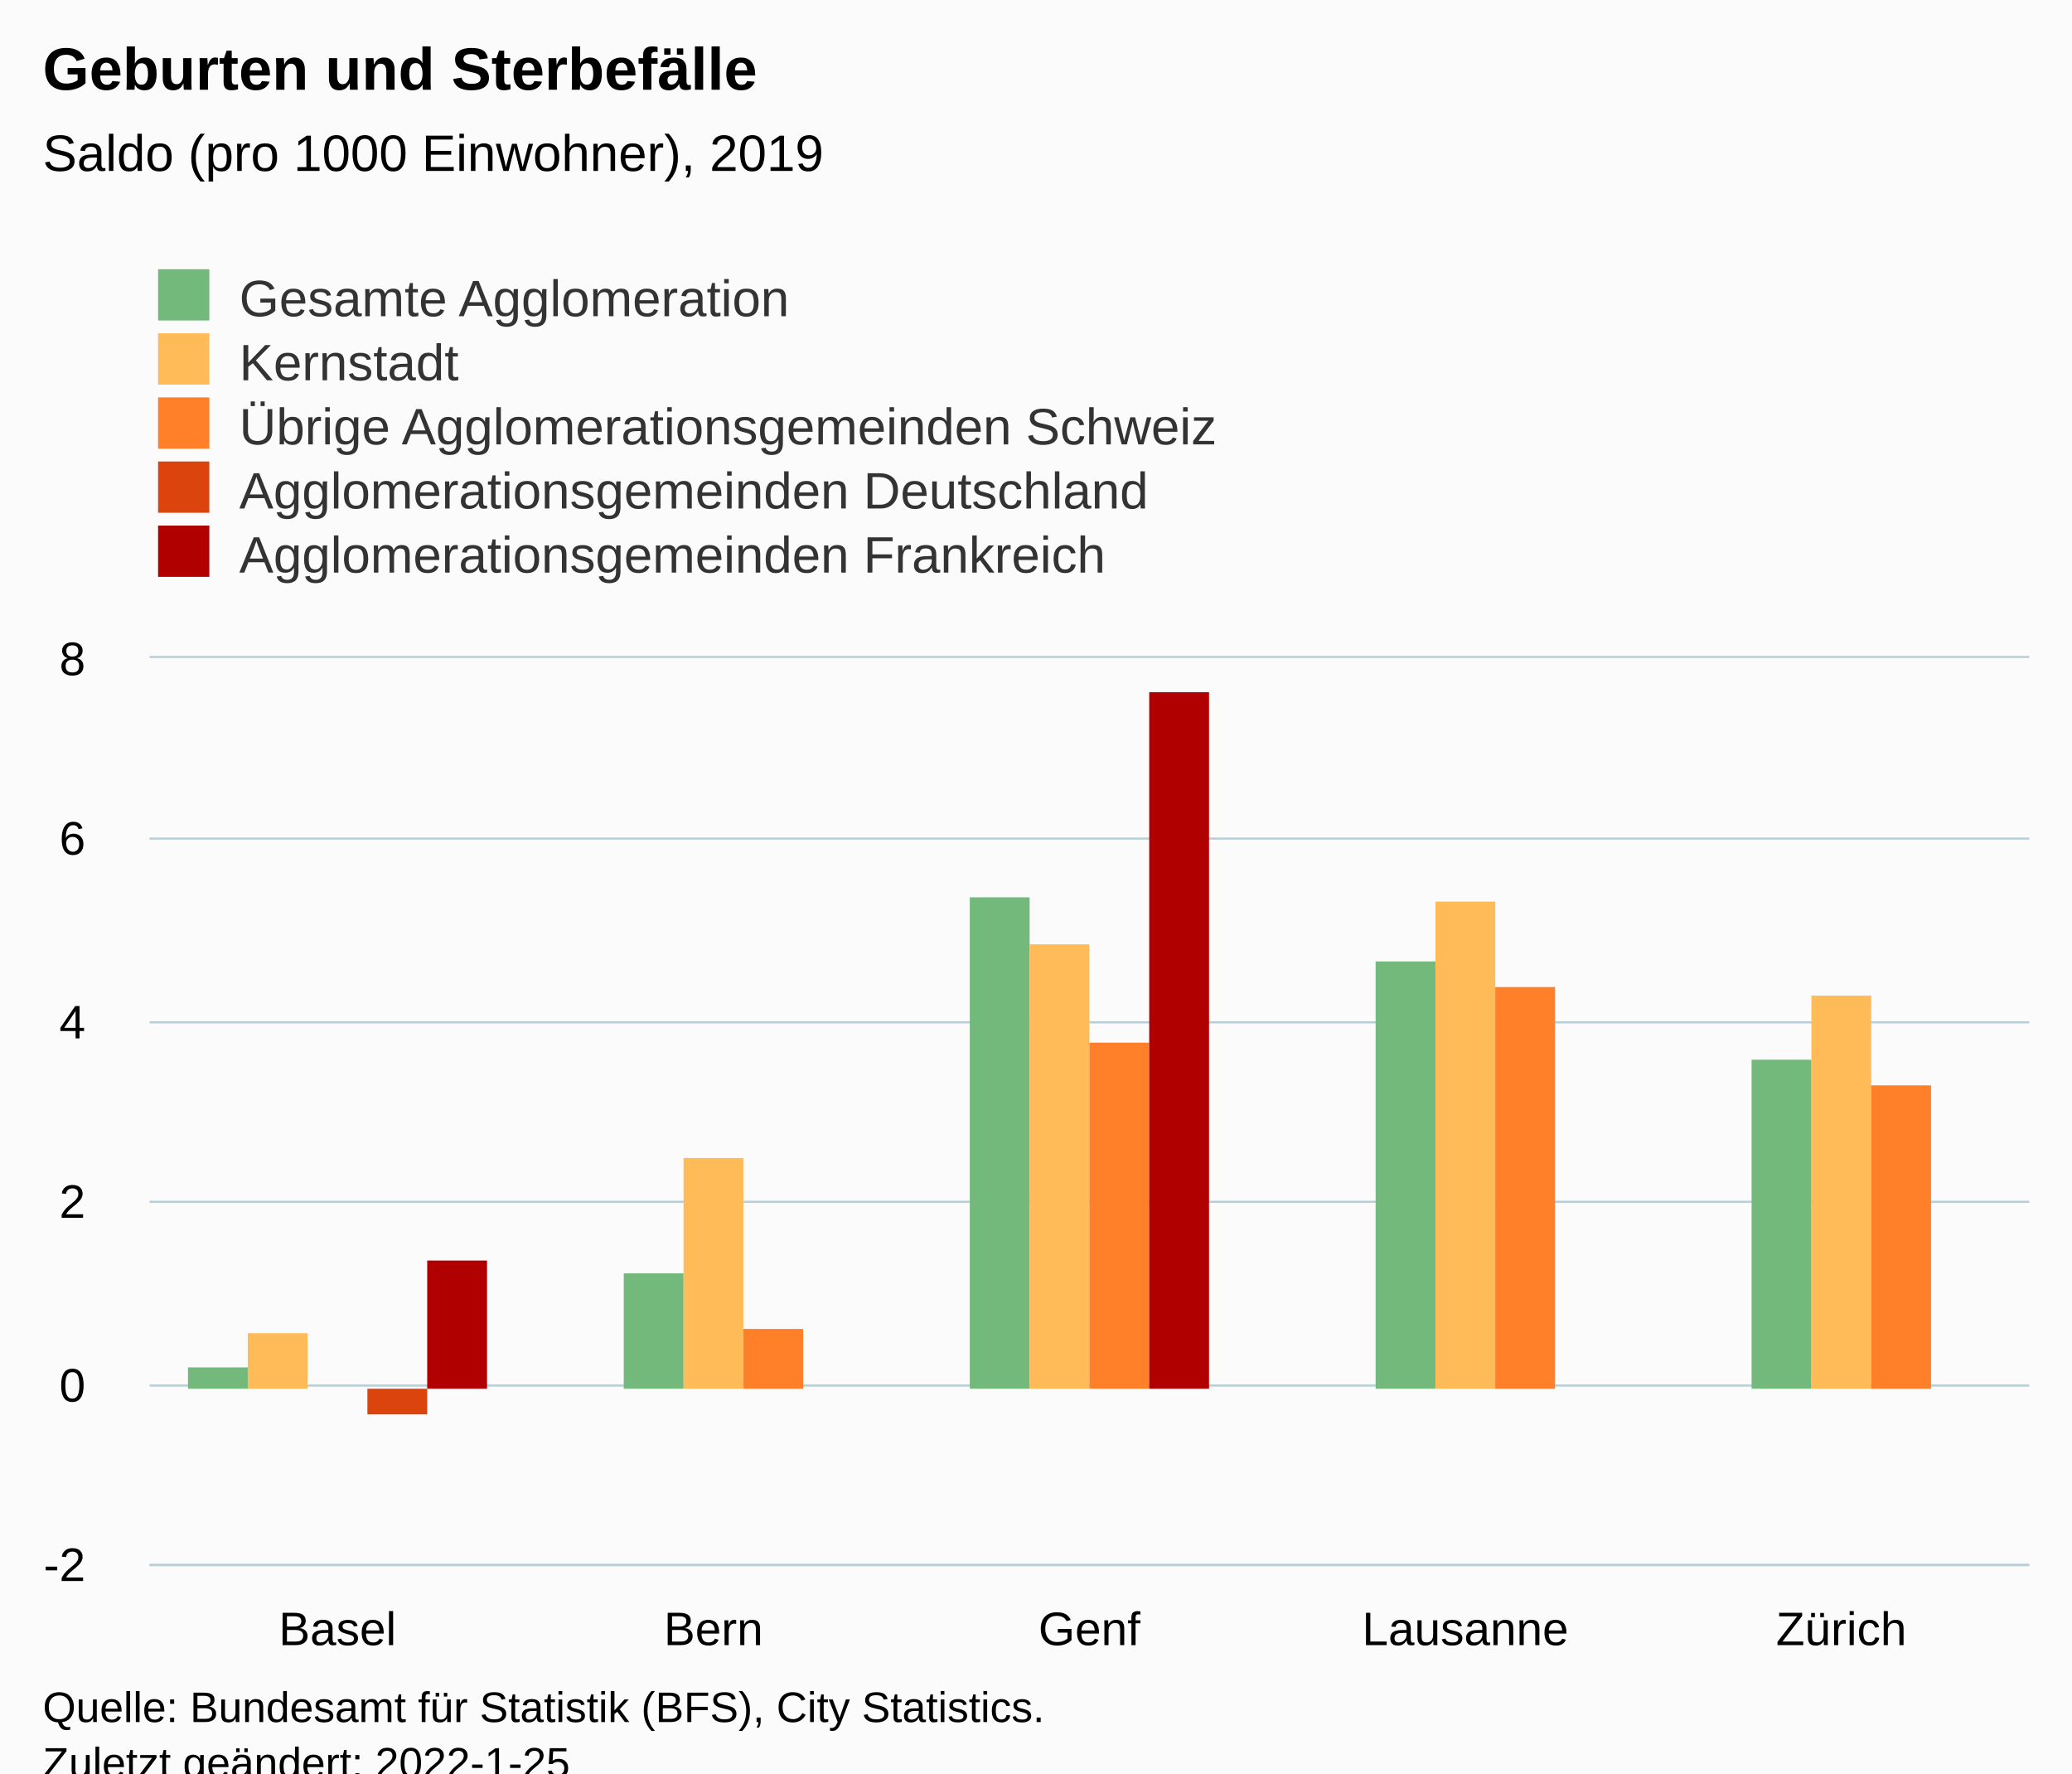
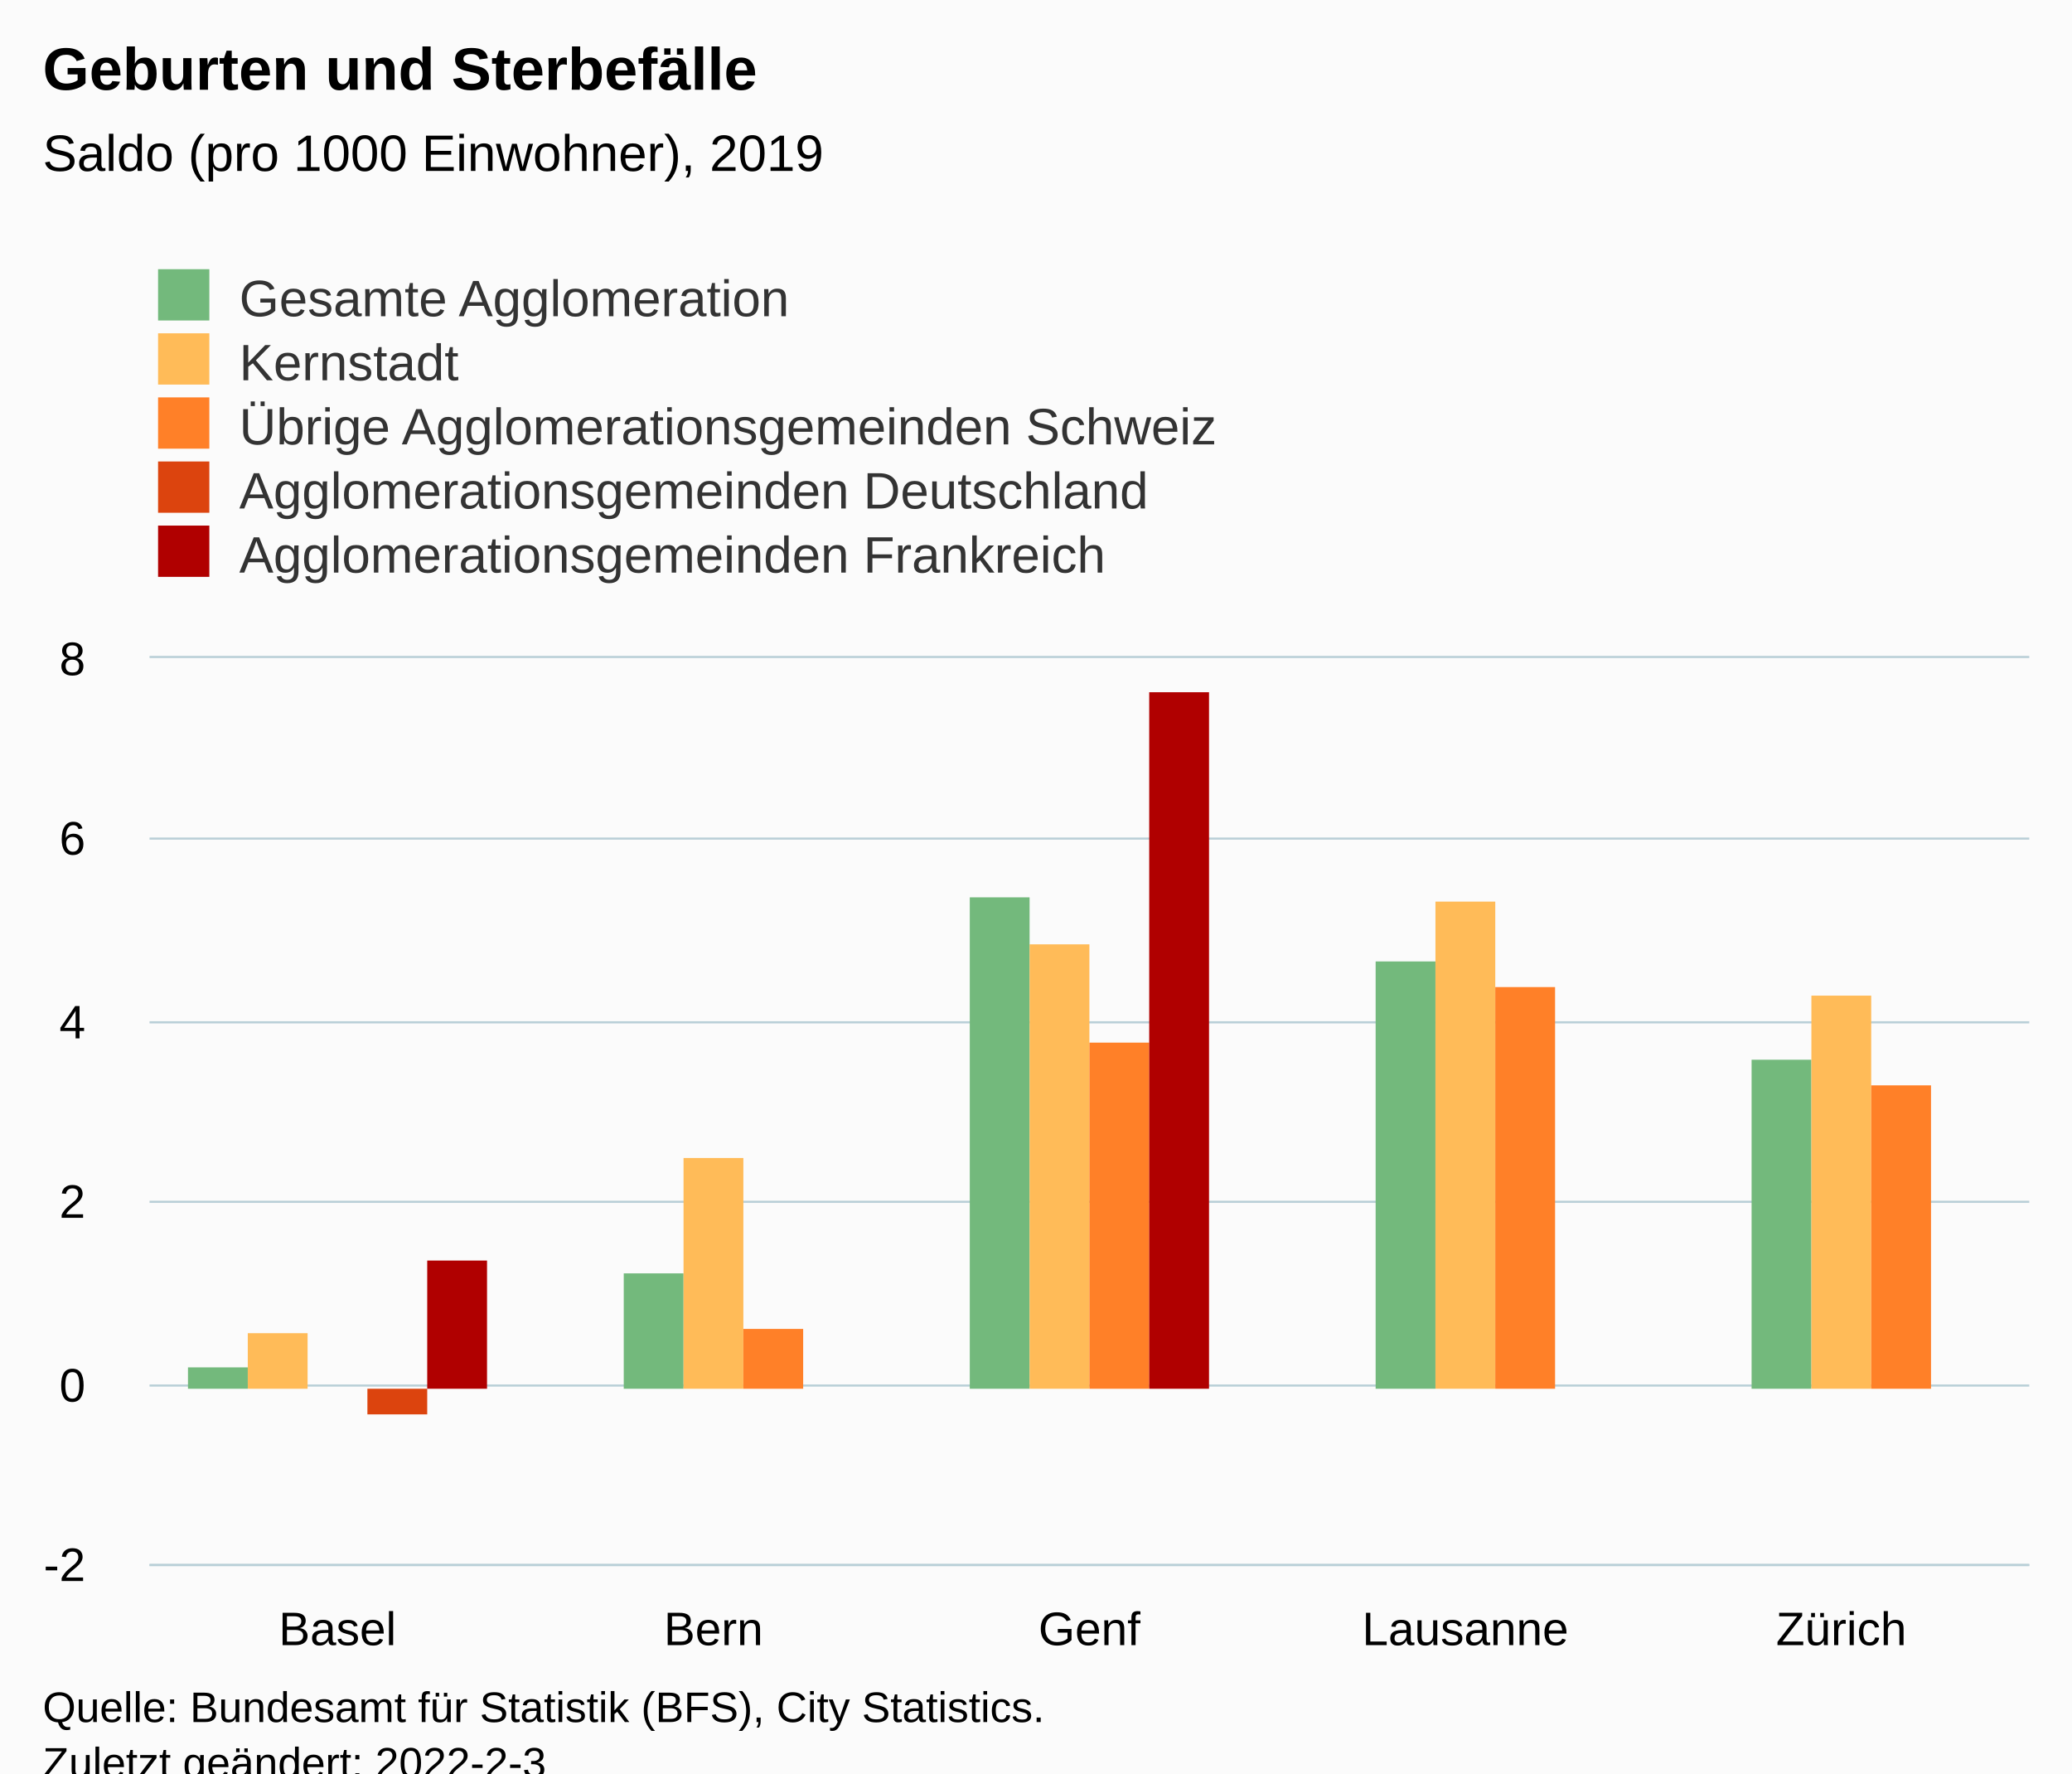
<svg xmlns="http://www.w3.org/2000/svg" version="1.1" class="highcharts-root" style="font-family:Arial;font-size:12px;" viewBox="0 0 485 415">
  <defs>
-     <clipPath id="highcharts-7upzzfz-32-">
+     <clipPath id="highcharts-ofc7t9a-32-">
      <rect x="0" y="0" width="440" height="212" fill="none" />
    </clipPath>
-     <clipPath id="highcharts-7upzzfz-38-">
+     <clipPath id="highcharts-ofc7t9a-38-">
      <rect x="0" y="0" width="440" height="212" fill="none" />
    </clipPath>
-     <clipPath id="highcharts-7upzzfz-59-">
+     <clipPath id="highcharts-ofc7t9a-59-">
      <rect x="35" y="154" width="440" height="212" fill="none" />
    </clipPath>
  </defs>
  <rect fill="#fbfbfb" class="highcharts-background" x="0" y="0" width="485" height="428" rx="0" ry="0" />
  <rect fill="none" class="highcharts-plot-background" x="35" y="154" width="440" height="212" />
  <g class="highcharts-pane-group" data-z-index="0" />
  <g class="highcharts-grid highcharts-xaxis-grid" data-z-index="1">
    <path fill="none" data-z-index="1" class="highcharts-grid-line" d="M 122.5 154 L 122.5 366" opacity="1" />
    <path fill="none" data-z-index="1" class="highcharts-grid-line" d="M 210.5 154 L 210.5 366" opacity="1" />
    <path fill="none" data-z-index="1" class="highcharts-grid-line" d="M 298.5 154 L 298.5 366" opacity="1" />
    <path fill="none" data-z-index="1" class="highcharts-grid-line" d="M 386.5 154 L 386.5 366" opacity="1" />
    <path fill="none" data-z-index="1" class="highcharts-grid-line" d="M 474.5 154 L 474.5 366" opacity="1" />
    <path fill="none" data-z-index="1" class="highcharts-grid-line" d="M 34.5 154 L 34.5 366" opacity="1" />
  </g>
  <g class="highcharts-grid highcharts-yaxis-grid" data-z-index="1">
    <path fill="none" stroke="#B9CFD7" stroke-width="0.5" data-z-index="1" class="highcharts-grid-line" d="M 35 366.25 L 475 366.25" opacity="1" />
    <path fill="none" stroke="#B9CFD7" stroke-width="0.5" data-z-index="1" class="highcharts-grid-line" d="M 35 324.25 L 475 324.25" opacity="1" />
    <path fill="none" stroke="#B9CFD7" stroke-width="0.5" data-z-index="1" class="highcharts-grid-line" d="M 35 281.25 L 475 281.25" opacity="1" />
    <path fill="none" stroke="#B9CFD7" stroke-width="0.5" data-z-index="1" class="highcharts-grid-line" d="M 35 239.25 L 475 239.25" opacity="1" />
    <path fill="none" stroke="#B9CFD7" stroke-width="0.5" data-z-index="1" class="highcharts-grid-line" d="M 35 196.25 L 475 196.25" opacity="1" />
    <path fill="none" stroke="#B9CFD7" stroke-width="0.5" data-z-index="1" class="highcharts-grid-line" d="M 35 153.75 L 475 153.75" opacity="1" />
  </g>
  <rect fill="none" class="highcharts-plot-border" data-z-index="1" x="35" y="154" width="440" height="212" />
  <g class="highcharts-axis highcharts-xaxis" data-z-index="2">
    <path fill="none" class="highcharts-axis-line" stroke="#B9CFD7" stroke-width="0.5" data-z-index="7" d="M 35 366.25 L 475 366.25" />
  </g>
  <g class="highcharts-axis highcharts-yaxis" data-z-index="2">
    <path fill="none" class="highcharts-axis-line" data-z-index="7" d="M 35 154 L 35 366" />
  </g>
  <g class="highcharts-series-group" data-z-index="3">
-     <g class="highcharts-series highcharts-series-0 highcharts-column-series" data-z-index="0.1" opacity="1" transform="translate(35,154) scale(1 1)" clip-path="url(#highcharts-7upzzfz-38-)">
+     <g class="highcharts-series highcharts-series-0 highcharts-column-series" data-z-index="0.1" opacity="1" transform="translate(35,154) scale(1 1)" clip-path="url(#highcharts-ofc7t9a-38-)">
      <rect x="9" y="166" width="14" height="5" fill="#73B97C" opacity="1" class="highcharts-point" />
      <rect x="111" y="144" width="14" height="27" fill="#73B97C" opacity="1" class="highcharts-point" />
      <rect x="192" y="56" width="14" height="115" fill="#73B97C" opacity="1" class="highcharts-point" />
      <rect x="287" y="71" width="14" height="100" fill="#73B97C" opacity="1" class="highcharts-point" />
      <rect x="375" y="94" width="14" height="77" fill="#73B97C" opacity="1" class="highcharts-point" />
    </g>
    <g class="highcharts-markers highcharts-series-0 highcharts-column-series" data-z-index="0.1" opacity="1" transform="translate(35,154) scale(1 1)" clip-path="none" />
-     <g class="highcharts-series highcharts-series-1 highcharts-column-series" data-z-index="0.1" opacity="1" transform="translate(35,154) scale(1 1)" clip-path="url(#highcharts-7upzzfz-38-)">
+     <g class="highcharts-series highcharts-series-1 highcharts-column-series" data-z-index="0.1" opacity="1" transform="translate(35,154) scale(1 1)" clip-path="url(#highcharts-ofc7t9a-38-)">
      <rect x="23" y="158" width="14" height="13" fill="#FFBB58" opacity="1" class="highcharts-point" />
      <rect x="125" y="117" width="14" height="54" fill="#FFBB58" opacity="1" class="highcharts-point" />
      <rect x="206" y="67" width="14" height="104" fill="#FFBB58" opacity="1" class="highcharts-point" />
      <rect x="301" y="57" width="14" height="114" fill="#FFBB58" opacity="1" class="highcharts-point" />
      <rect x="389" y="79" width="14" height="92" fill="#FFBB58" opacity="1" class="highcharts-point" />
    </g>
    <g class="highcharts-markers highcharts-series-1 highcharts-column-series" data-z-index="0.1" opacity="1" transform="translate(35,154) scale(1 1)" clip-path="none" />
-     <g class="highcharts-series highcharts-series-2 highcharts-column-series" data-z-index="0.1" opacity="1" transform="translate(35,154) scale(1 1)" clip-path="url(#highcharts-7upzzfz-38-)">
+     <g class="highcharts-series highcharts-series-2 highcharts-column-series" data-z-index="0.1" opacity="1" transform="translate(35,154) scale(1 1)" clip-path="url(#highcharts-ofc7t9a-38-)">
      <rect x="37" y="171" width="14" height="0" fill="#FF8028" opacity="1" class="highcharts-point" />
      <rect x="139" y="157" width="14" height="14" fill="#FF8028" opacity="1" class="highcharts-point" />
      <rect x="220" y="90" width="14" height="81" fill="#FF8028" opacity="1" class="highcharts-point" />
      <rect x="315" y="77" width="14" height="94" fill="#FF8028" opacity="1" class="highcharts-point" />
      <rect x="403" y="100" width="14" height="71" fill="#FF8028" opacity="1" class="highcharts-point" />
    </g>
    <g class="highcharts-markers highcharts-series-2 highcharts-column-series" data-z-index="0.1" opacity="1" transform="translate(35,154) scale(1 1)" clip-path="none" />
-     <g class="highcharts-series highcharts-series-3 highcharts-column-series" data-z-index="0.1" opacity="1" transform="translate(35,154) scale(1 1)" clip-path="url(#highcharts-7upzzfz-38-)">
+     <g class="highcharts-series highcharts-series-3 highcharts-column-series" data-z-index="0.1" opacity="1" transform="translate(35,154) scale(1 1)" clip-path="url(#highcharts-ofc7t9a-38-)">
      <rect x="51" y="171" width="14" height="6" fill="#DC440E" opacity="1" class="highcharts-point highcharts-negative" />
    </g>
    <g class="highcharts-markers highcharts-series-3 highcharts-column-series" data-z-index="0.1" opacity="1" transform="translate(35,154) scale(1 1)" clip-path="none" />
-     <g class="highcharts-series highcharts-series-4 highcharts-column-series" data-z-index="0.1" opacity="1" transform="translate(35,154) scale(1 1)" clip-path="url(#highcharts-7upzzfz-38-)">
+     <g class="highcharts-series highcharts-series-4 highcharts-column-series" data-z-index="0.1" opacity="1" transform="translate(35,154) scale(1 1)" clip-path="url(#highcharts-ofc7t9a-38-)">
      <rect x="65" y="141" width="14" height="30" fill="#B00000" opacity="1" class="highcharts-point" />
      <rect x="234" y="8" width="14" height="163" fill="#B00000" opacity="1" class="highcharts-point" />
    </g>
    <g class="highcharts-markers highcharts-series-4 highcharts-column-series" data-z-index="0.1" opacity="1" transform="translate(35,154) scale(1 1)" clip-path="none" />
  </g>
  <text x="10" text-anchor="start" class="highcharts-title" data-z-index="4" style="color:#000000;font-size:14px;font-weight:bold;fill:#000000;" y="21">
    <tspan>Geburten und Sterbefälle</tspan>
  </text>
  <text x="10" text-anchor="start" class="highcharts-subtitle" data-z-index="4" style="color:#000000;font-size:12px;font-weight:normal;fill:#000000;" y="40">
    <tspan>Saldo (pro 1000 Einwohner), 2019</tspan>
  </text>
  <text x="10" text-anchor="start" class="highcharts-caption" data-z-index="4" style="color:#666666;fill:#666666;" y="400" />
  <g class="highcharts-legend" data-z-index="7" transform="translate(27,56)">
    <rect fill="none" class="highcharts-legend-box" rx="0" ry="0" x="0" y="0" width="296" height="86" visibility="visible" />
    <g data-z-index="1">
      <g>
        <g class="highcharts-legend-item highcharts-column-series highcharts-color-undefined highcharts-series-0" data-z-index="1" transform="translate(8,3)">
          <text x="21" style="color:#333333;cursor:pointer;font-size:12px;font-weight:normal;fill:#333333;" text-anchor="start" data-z-index="2" y="15">
            <tspan>Gesamte Agglomeration</tspan>
          </text>
          <rect x="2" y="4" width="12" height="12" fill="#73B97C" class="highcharts-point" data-z-index="3" />
        </g>
        <g class="highcharts-legend-item highcharts-column-series highcharts-color-undefined highcharts-series-1" data-z-index="1" transform="translate(8,18)">
          <text x="21" y="15" style="color:#333333;cursor:pointer;font-size:12px;font-weight:normal;fill:#333333;" text-anchor="start" data-z-index="2">
            <tspan>Kernstadt</tspan>
          </text>
          <rect x="2" y="4" width="12" height="12" fill="#FFBB58" class="highcharts-point" data-z-index="3" />
        </g>
        <g class="highcharts-legend-item highcharts-column-series highcharts-color-undefined highcharts-series-2" data-z-index="1" transform="translate(8,33)">
          <text x="21" y="15" style="color:#333333;cursor:pointer;font-size:12px;font-weight:normal;fill:#333333;" text-anchor="start" data-z-index="2">
            <tspan>Übrige Agglomerationsgemeinden Schweiz</tspan>
          </text>
          <rect x="2" y="4" width="12" height="12" fill="#FF8028" class="highcharts-point" data-z-index="3" />
        </g>
        <g class="highcharts-legend-item highcharts-column-series highcharts-color-undefined highcharts-series-3" data-z-index="1" transform="translate(8,48)">
          <text x="21" y="15" style="color:#333333;cursor:pointer;font-size:12px;font-weight:normal;fill:#333333;" text-anchor="start" data-z-index="2">
            <tspan>Agglomerationsgemeinden Deutschland</tspan>
          </text>
          <rect x="2" y="4" width="12" height="12" fill="#DC440E" class="highcharts-point" data-z-index="3" />
        </g>
        <g class="highcharts-legend-item highcharts-column-series highcharts-color-undefined highcharts-series-4" data-z-index="1" transform="translate(8,63)">
          <text x="21" y="15" style="color:#333333;cursor:pointer;font-size:12px;font-weight:normal;fill:#333333;" text-anchor="start" data-z-index="2">
            <tspan>Agglomerationsgemeinden Frankreich</tspan>
          </text>
          <rect x="2" y="4" width="12" height="12" fill="#B00000" class="highcharts-point" data-z-index="3" />
        </g>
      </g>
    </g>
  </g>
  <g class="highcharts-axis-labels highcharts-xaxis-labels" data-z-index="7">
    <text x="79" style="color:#000000;cursor:default;font-size:11px;fill:#000000;" text-anchor="middle" transform="translate(0,0)" y="385" opacity="1">Basel</text>
    <text x="167" style="color:#000000;cursor:default;font-size:11px;fill:#000000;" text-anchor="middle" transform="translate(0,0)" y="385" opacity="1">Bern</text>
    <text x="255" style="color:#000000;cursor:default;font-size:11px;fill:#000000;" text-anchor="middle" transform="translate(0,0)" y="385" opacity="1">Genf</text>
    <text x="343" style="color:#000000;cursor:default;font-size:11px;fill:#000000;" text-anchor="middle" transform="translate(0,0)" y="385" opacity="1">Lausanne</text>
    <text x="431" style="color:#000000;cursor:default;font-size:11px;fill:#000000;" text-anchor="middle" transform="translate(0,0)" y="385" opacity="1">Zürich</text>
  </g>
  <g class="highcharts-axis-labels highcharts-yaxis-labels" data-z-index="7">
    <text x="20" style="color:#000000;cursor:default;font-size:11px;fill:#000000;" text-anchor="end" transform="translate(0,0)" y="370" opacity="1">-2</text>
    <text x="20" style="color:#000000;cursor:default;font-size:11px;fill:#000000;" text-anchor="end" transform="translate(0,0)" y="328" opacity="1">0</text>
    <text x="20" style="color:#000000;cursor:default;font-size:11px;fill:#000000;" text-anchor="end" transform="translate(0,0)" y="285" opacity="1">2</text>
    <text x="20" style="color:#000000;cursor:default;font-size:11px;fill:#000000;" text-anchor="end" transform="translate(0,0)" y="243" opacity="1">4</text>
    <text x="20" style="color:#000000;cursor:default;font-size:11px;fill:#000000;" text-anchor="end" transform="translate(0,0)" y="200" opacity="1">6</text>
    <text x="20" style="color:#000000;cursor:default;font-size:11px;fill:#000000;" text-anchor="end" transform="translate(0,0)" y="158" opacity="1">8</text>
  </g>
  <text x="10" class="highcharts-credits" text-anchor="start" data-z-index="8" style="cursor:default;color:#000000;font-size:10px;fill:#000000;" y="403">
    <tspan>Quelle: Bundesamt für Statistik (BFS), City Statistics.</tspan>
-     <tspan x="10" dy="13">Zuletzt geändert: 2022-1-25</tspan>
+     <tspan x="10" dy="13">Zuletzt geändert: 2022-2-3</tspan>
  </text>
-   <g class="highcharts-control-points" data-z-index="99" clip-path="url(#highcharts-7upzzfz-59-)" />
+   <g class="highcharts-control-points" data-z-index="99" clip-path="url(#highcharts-ofc7t9a-59-)" />
</svg>
